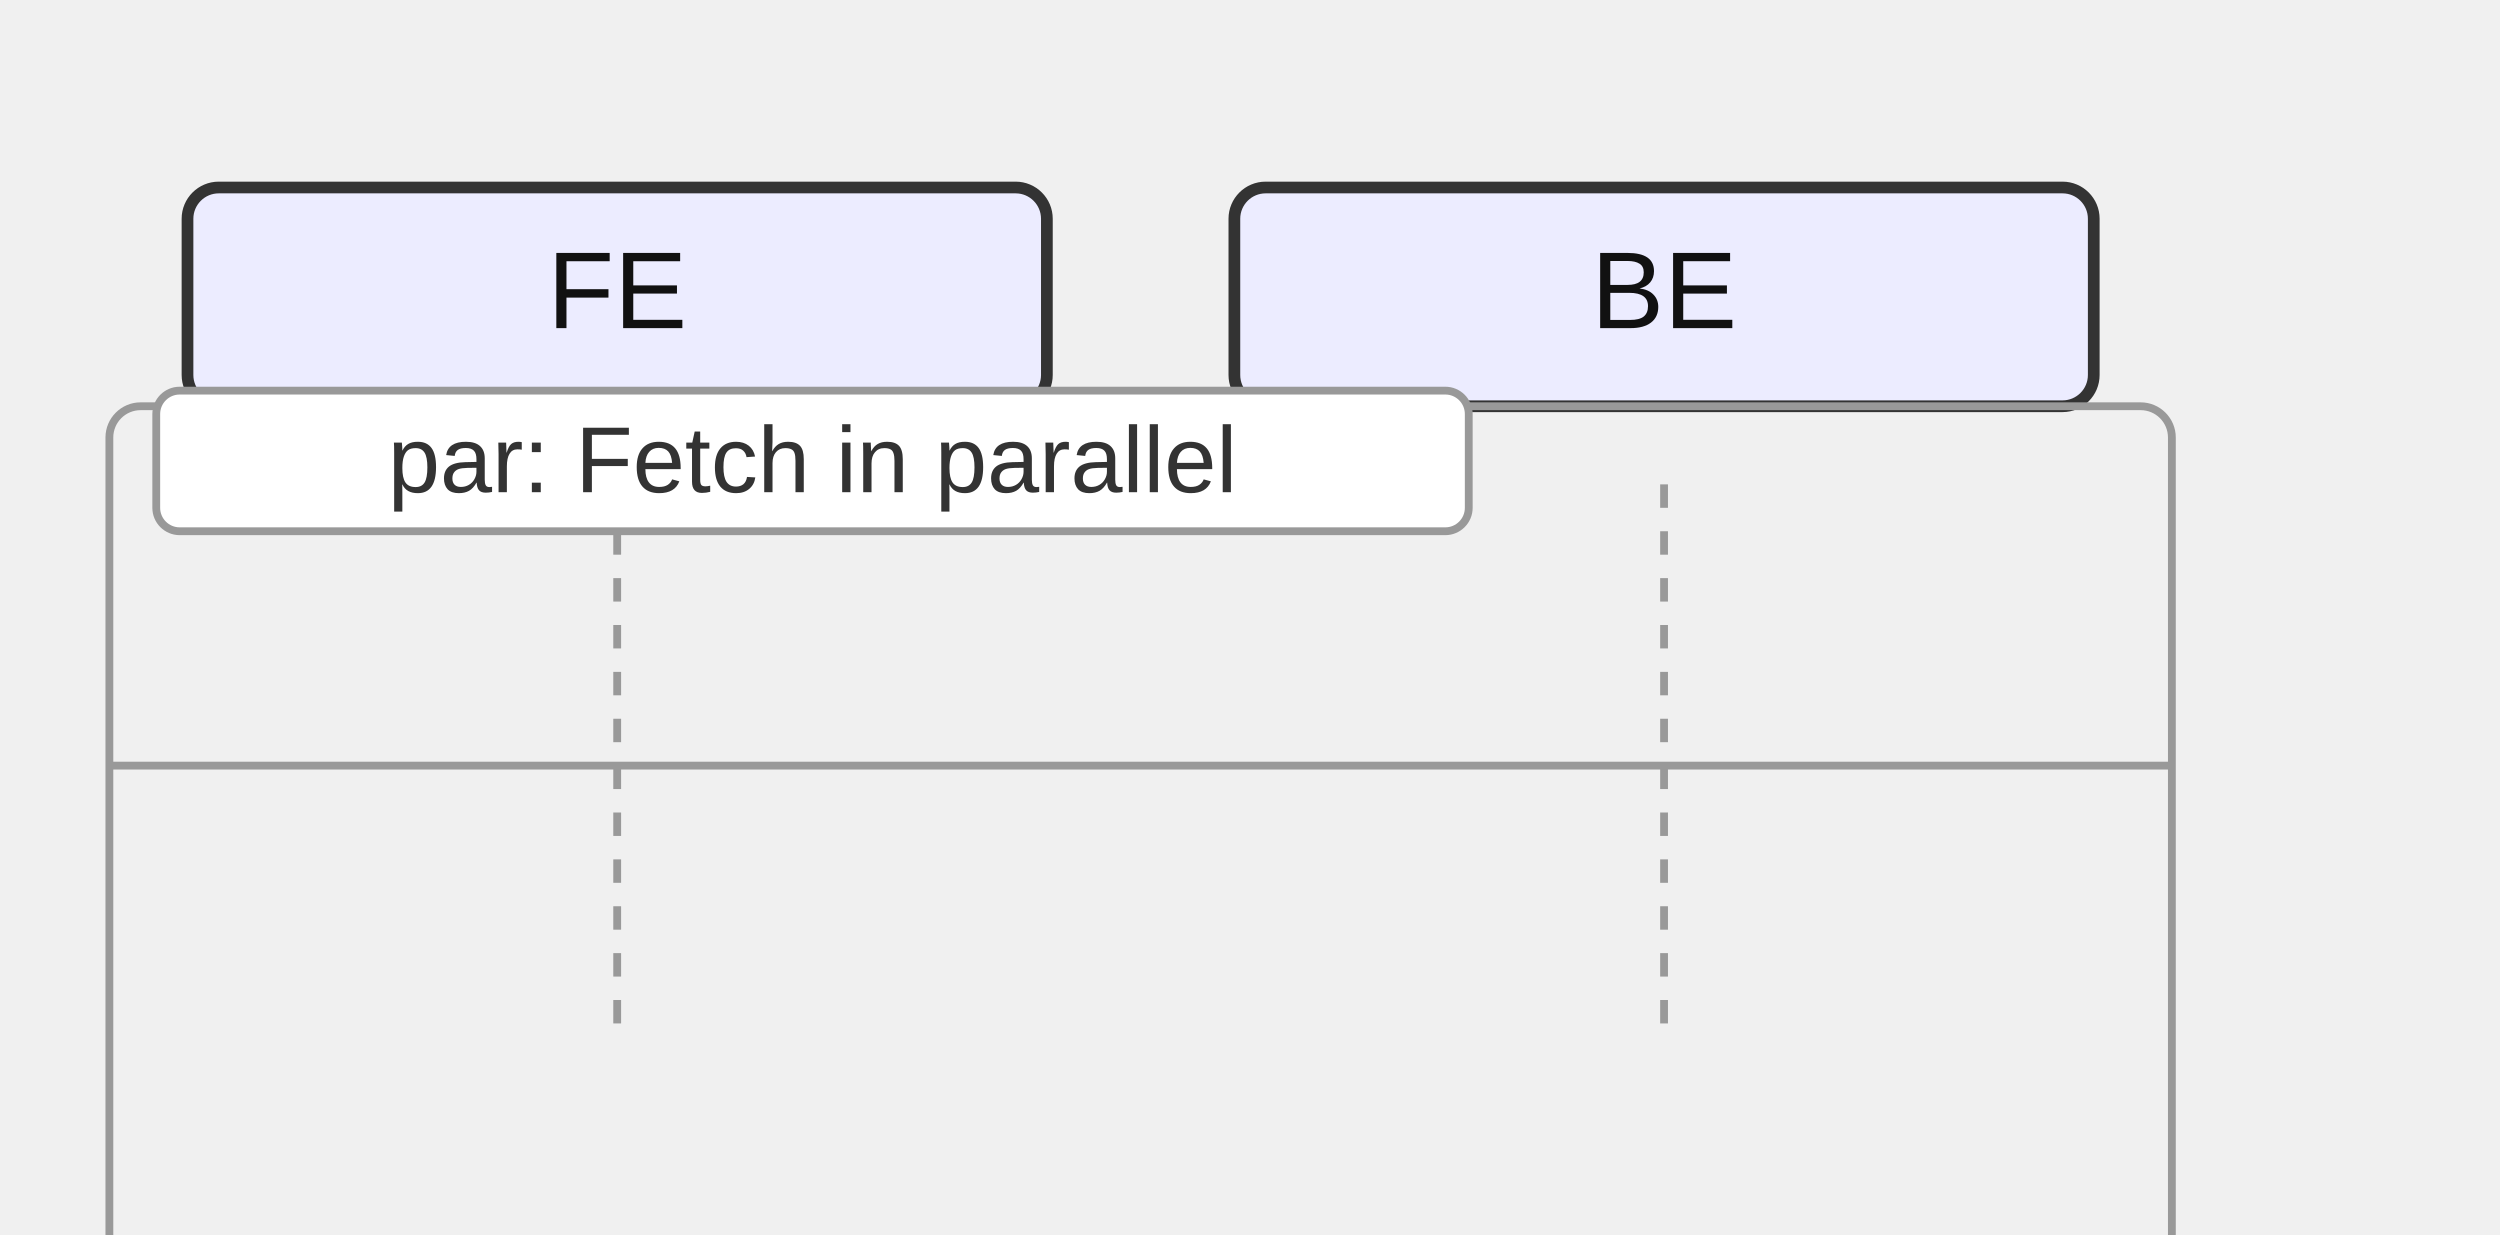
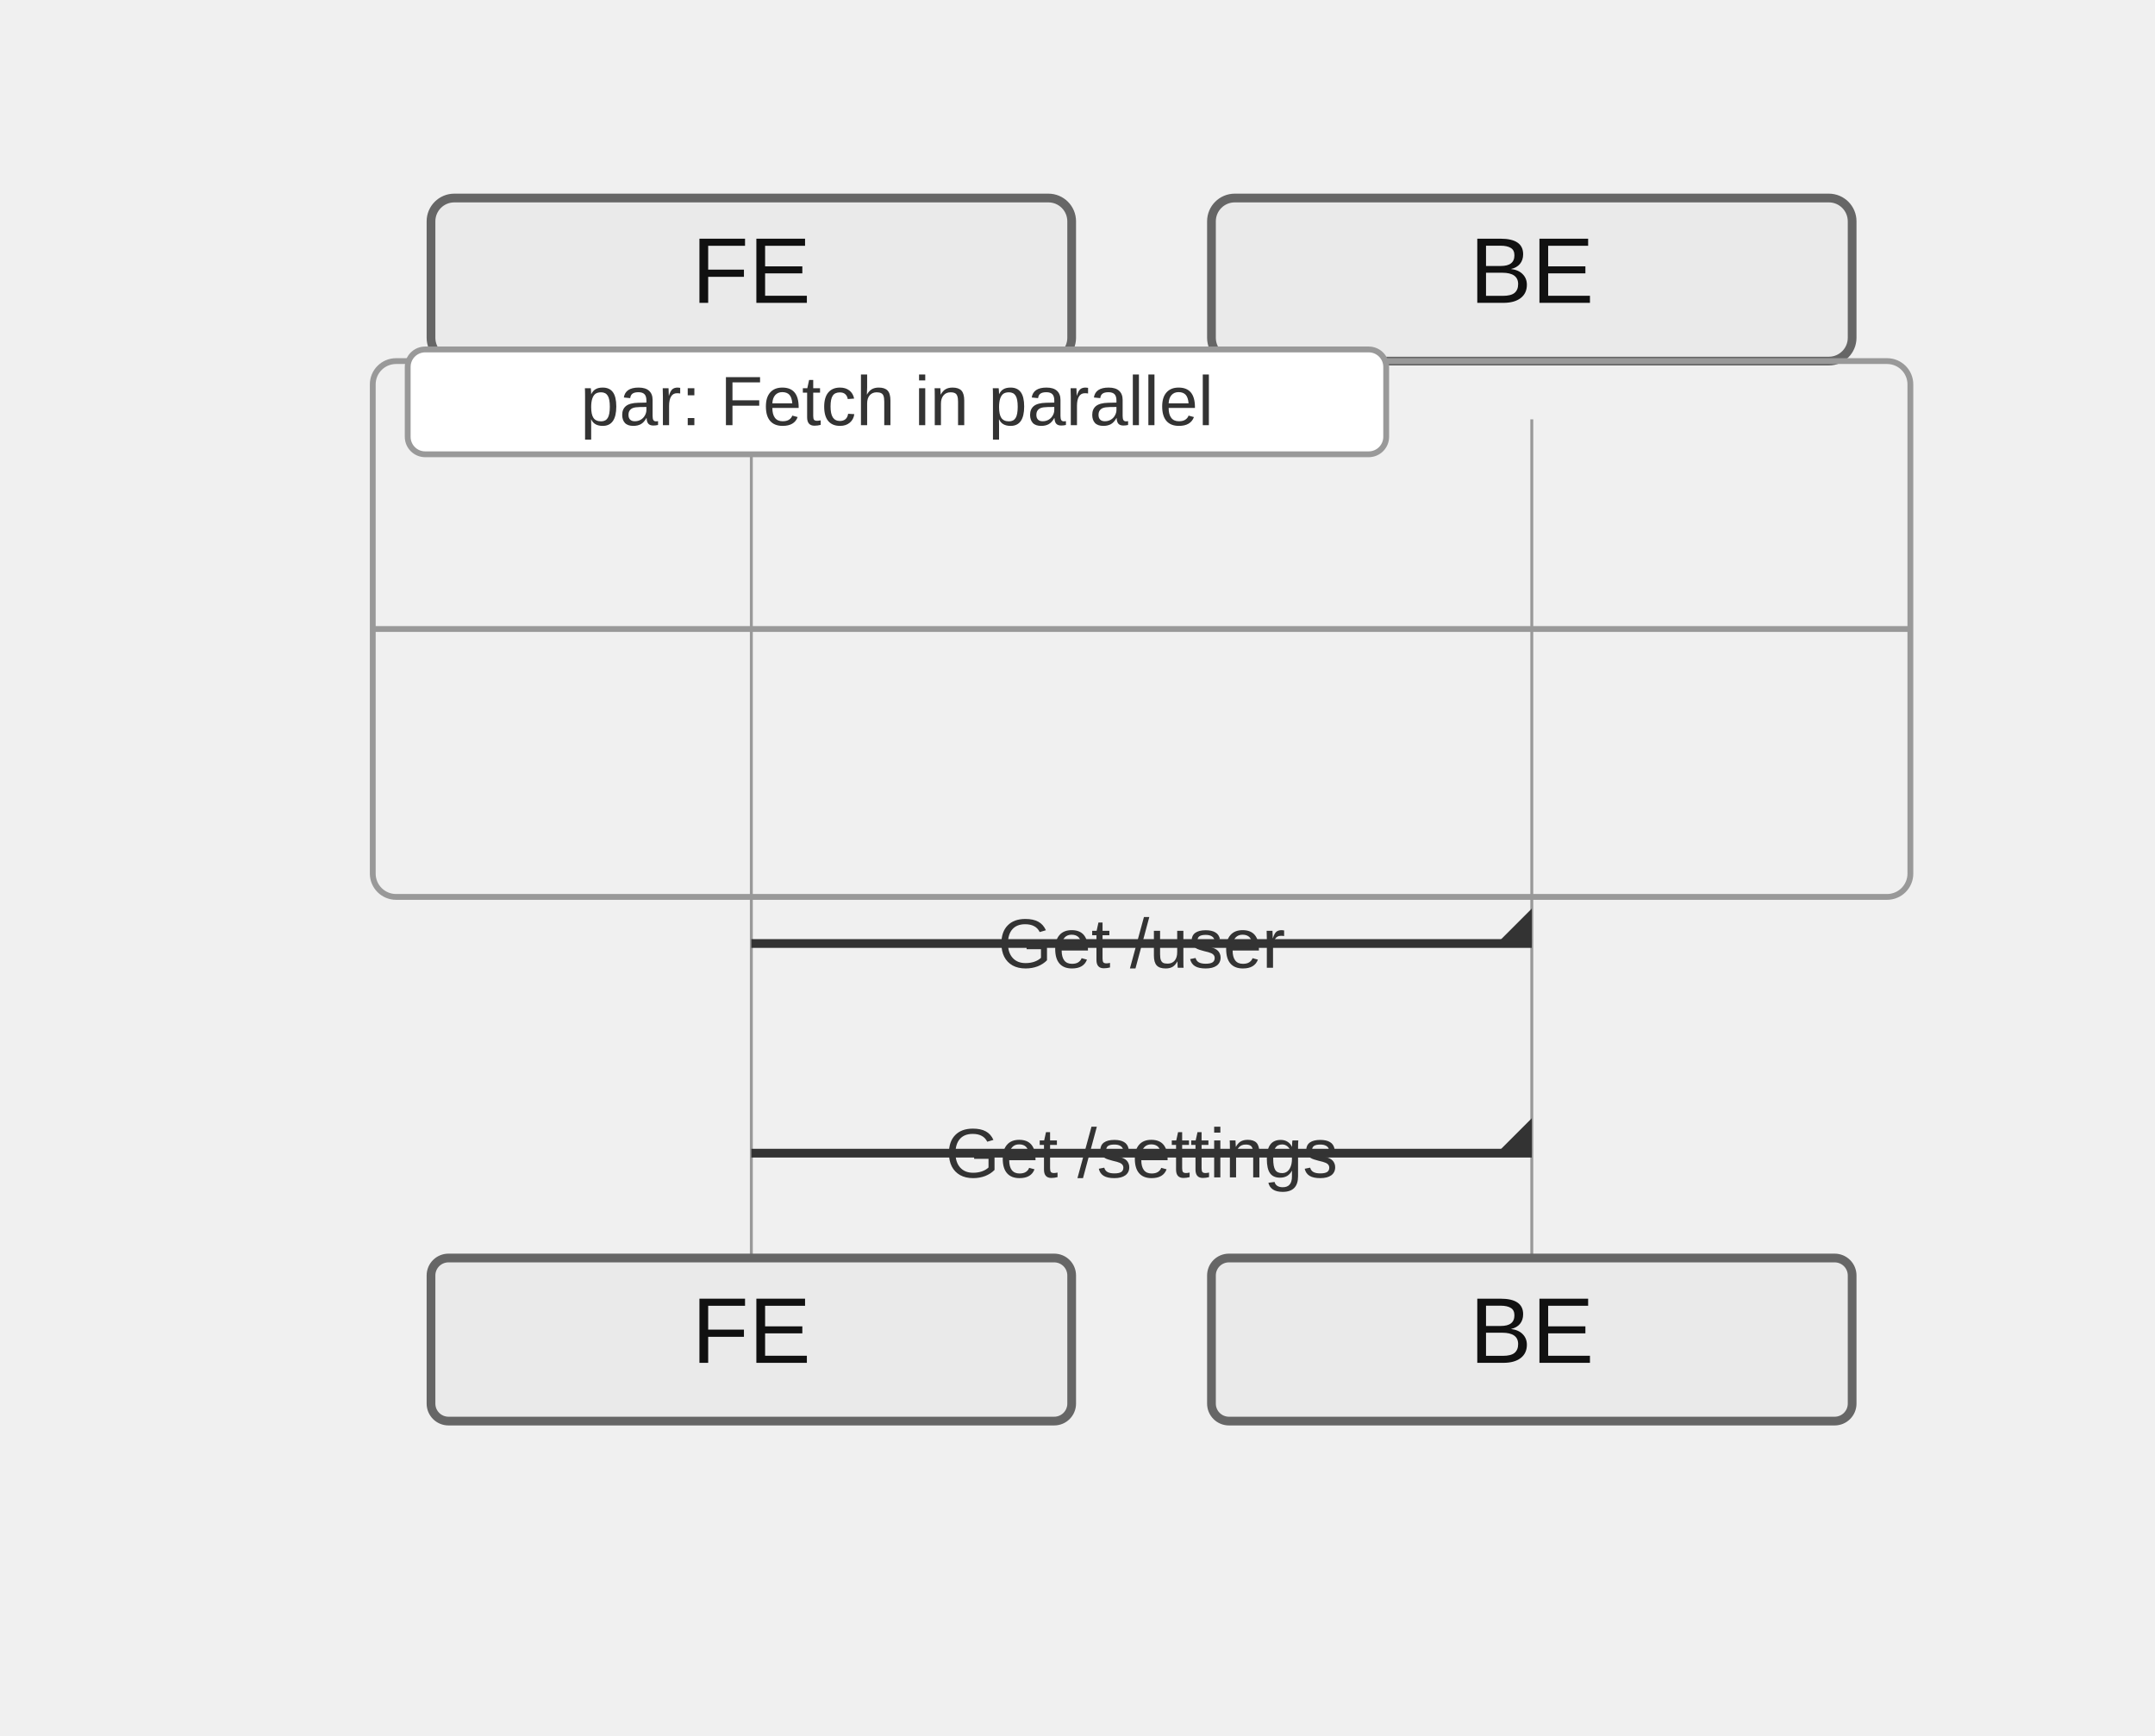
- <svg xmlns="http://www.w3.org/2000/svg" width="320" height="158" viewBox="0 0 320 158">
+ <svg xmlns="http://www.w3.org/2000/svg" width="370" height="298" viewBox="-50 -10 370 298">
  <style>
-     .actor-rect { fill: #ECECFF; stroke: #333; stroke-width: 1.5px; }
-     .actor-label { font-family: Arial, sans-serif; font-size: 14px; fill: #111; }
-     .lifeline { stroke: #999; stroke-dasharray: 3 3; }
-     .activation { fill: #f2f2f2; stroke: #666; stroke-width: 1px; }
+     .actor-rect { fill: #eaeaea; stroke: #666; stroke-width: 1.5px; }
+     .actor-label { font-family: "Trebuchet MS", Verdana, Arial, sans-serif; font-size: 16px; fill: #111; }
+     .lifeline { stroke: #999; stroke-width: 0.5px; }
+     .activation { fill: #f4f4f4; stroke: #666; stroke-width: 1px; }
    .msg-line { stroke: #333; stroke-width: 1.5px; fill: none; }
-     .msg-line.dotted { stroke-dasharray: 4 3; }
+     .msg-line.dotted { stroke-dasharray: 2 2; }
    .msg-line.thick { stroke-width: 3px; }
-     .msg-label { font-family: Arial, sans-serif; font-size: 12px; fill: #111; dominant-baseline: hanging; }
-     .msg-label-bg { fill: #ffffff; stroke: #cccccc; stroke-width: 1px; rx: 3; }
-     .msg-badge { fill: #fff; stroke: #999; stroke-width: 1px; }
-     .msg-badge-text { font-family: Arial, sans-serif; font-size: 10px; fill: #333; dominant-baseline: middle; }
+     .msg-label { font-family: "Trebuchet MS", Verdana, Arial, sans-serif; font-size: 12px; fill: #333; dominant-baseline: central; }
    .arrowhead { fill: #333; }
    .openhead { fill: none; stroke: #333; stroke-width: 1.5px; }
    .crosshead { stroke: #333; stroke-width: 1.5px; }
-     .note { fill: #fff8dc; stroke: #d2b48c; stroke-width: 1px; }
-     .note-text { font-family: Arial, sans-serif; font-size: 12px; fill: #333; }
+     .note { fill: #fff5ad; stroke: #aaaa33; stroke-width: 1px; }
+     .note-text { font-family: "Trebuchet MS", Verdana, Arial, sans-serif; font-size: 12px; fill: #333; }
    .group-frame { fill: none; stroke: #999; stroke-width: 1px; rx: 4; }
    .group-title { font-family: Arial, sans-serif; font-size: 12px; fill: #333; }
    .group-title-bg { fill: #ffffff; stroke: #999; stroke-width: 1px; rx: 3; }
  </style>
  <g class="actor" transform="translate(24,24)">
-     <rect class="actor-rect" width="110" height="28" rx="4" />
+     <rect class="actor-rect" width="110" height="28" rx="4" fill="#eaeaea" stroke="#666" />
    <text class="actor-label" x="55" y="18" text-anchor="middle">FE</text>
  </g>
  <g class="actor" transform="translate(158,24)">
-     <rect class="actor-rect" width="110" height="28" rx="4" />
+     <rect class="actor-rect" width="110" height="28" rx="4" fill="#eaeaea" stroke="#666" />
    <text class="actor-label" x="55" y="18" text-anchor="middle">BE</text>
  </g>
-   <line class="lifeline" x1="79" y1="62" x2="79" y2="134" />
-   <line class="lifeline" x1="213" y1="62" x2="213" y2="134" />
+   <line class="lifeline" x1="79" y1="62" x2="79" y2="206" />
+   <line class="lifeline" x1="213" y1="62" x2="213" y2="206" />
+   <path class="msg-line solid" d="M 79 152 L 213 152" />
+   <path class="arrowhead" transform="translate(213,152) rotate(0.00)" d="M 0 0 L 0 -6 L -6 0 Z" />
+   <text class="msg-label" x="146" y="152" text-anchor="middle">Get /user</text>
+   <path class="msg-line solid" d="M 79 188 L 213 188" />
+   <path class="arrowhead" transform="translate(213,188) rotate(0.00)" d="M 0 0 L 0 -6 L -6 0 Z" />
+   <text class="msg-label" x="146" y="188" text-anchor="middle">Get /settings</text>
  <g class="group" transform="translate(14,52)">
-     <rect class="group-frame" width="264" height="110" />
+     <rect class="group-frame" width="264" height="92" />
    <rect class="group-title-bg" x="6" y="-2" width="168" height="18" rx="3" />
    <text class="group-title" x="90" y="11" text-anchor="middle">par: Fetch in parallel</text>
    <line x1="0" y1="46" x2="264" y2="46" class="group-frame" />
  </g>
+   <g class="actor" transform="translate(24,206)">
+     <rect class="actor-rect" width="110" height="28" rx="3" fill="#eaeaea" stroke="#666" />
+     <text class="actor-label" x="55" y="18" text-anchor="middle">FE</text>
+   </g>
+   <g class="actor" transform="translate(158,206)">
+     <rect class="actor-rect" width="110" height="28" rx="3" fill="#eaeaea" stroke="#666" />
+     <text class="actor-label" x="55" y="18" text-anchor="middle">BE</text>
+   </g>
</svg>
